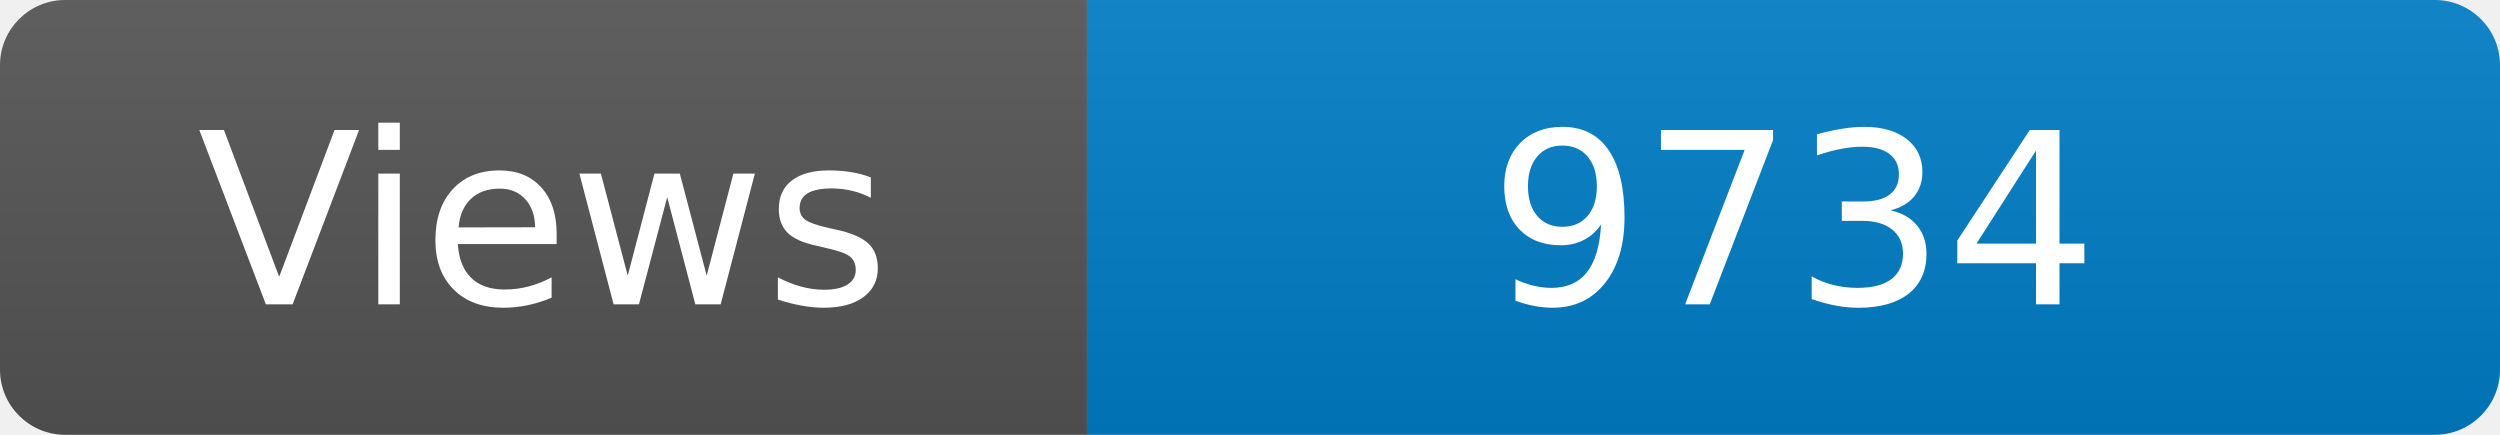
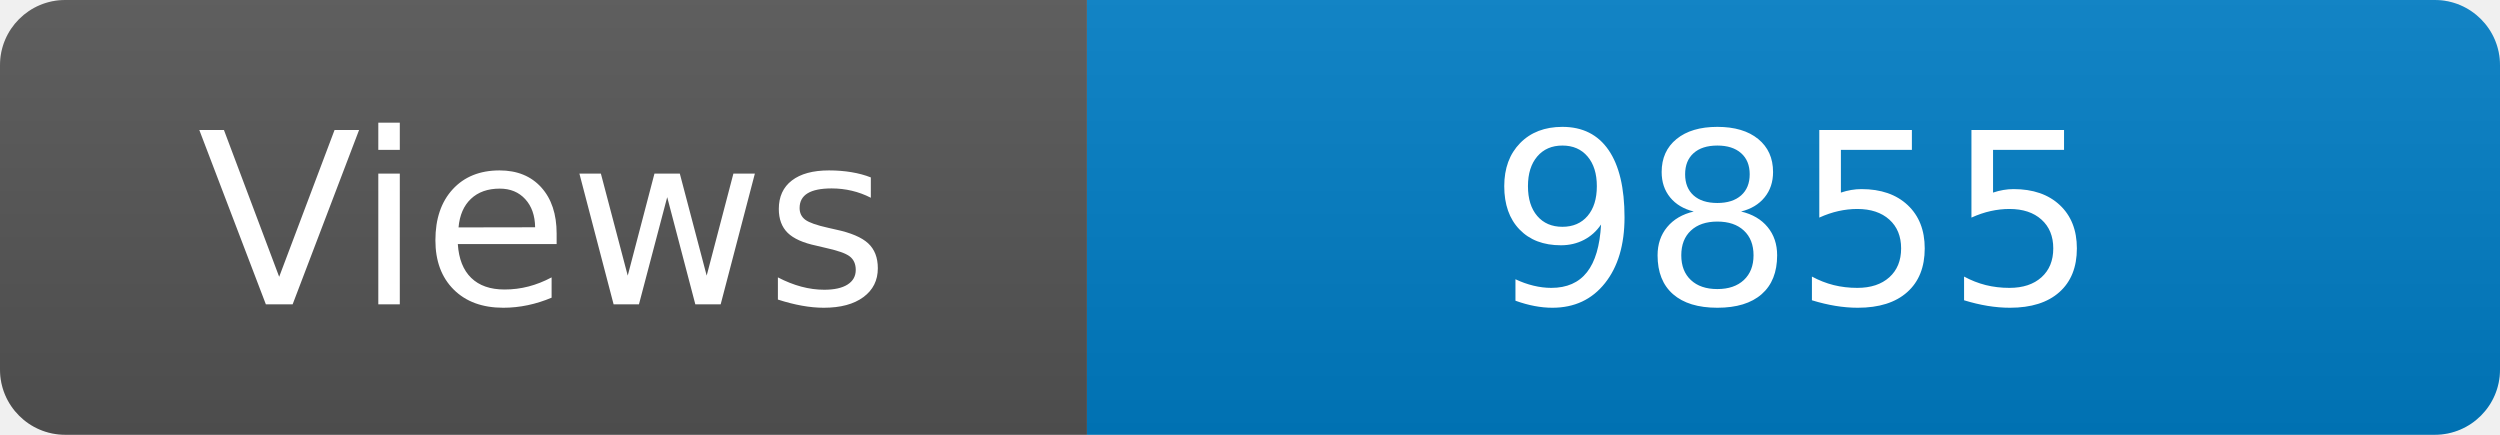
<svg xmlns="http://www.w3.org/2000/svg" width="115" height="20" role="img" aria-label="Maintained?: yes">
  <linearGradient id="s" x2="0" y2="100%">
    <stop offset="0" stop-color="#bbb" stop-opacity=".1" />
    <stop offset="1" stop-opacity=".1" />
  </linearGradient>
  <clipPath id="r">
    <rect width="115" height="20" rx="3" fill="#fff" />
  </clipPath>
  <g clip-path="url(#r)">
    <rect width="50" height="20" fill="#555" />
    <rect x="50" width="160" height="20" fill="#007ec6" />
    <rect width="115" height="20" fill="url(#s)" />
  </g>
  <g fill="#fff" text-anchor="middle" font-family="Verdana,Geneva,DejaVu Sans,sans-serif" font-size="110">
    <text x="250" y="140" transform="scale(.1)" fill="#fff">Views</text>
-     <text x="825" y="140" transform="scale(.1)" fill="#fff">9734</text>
+     <text x="825" y="140" transform="scale(.1)" fill="#fff">9855</text>
  </g>
</svg>
